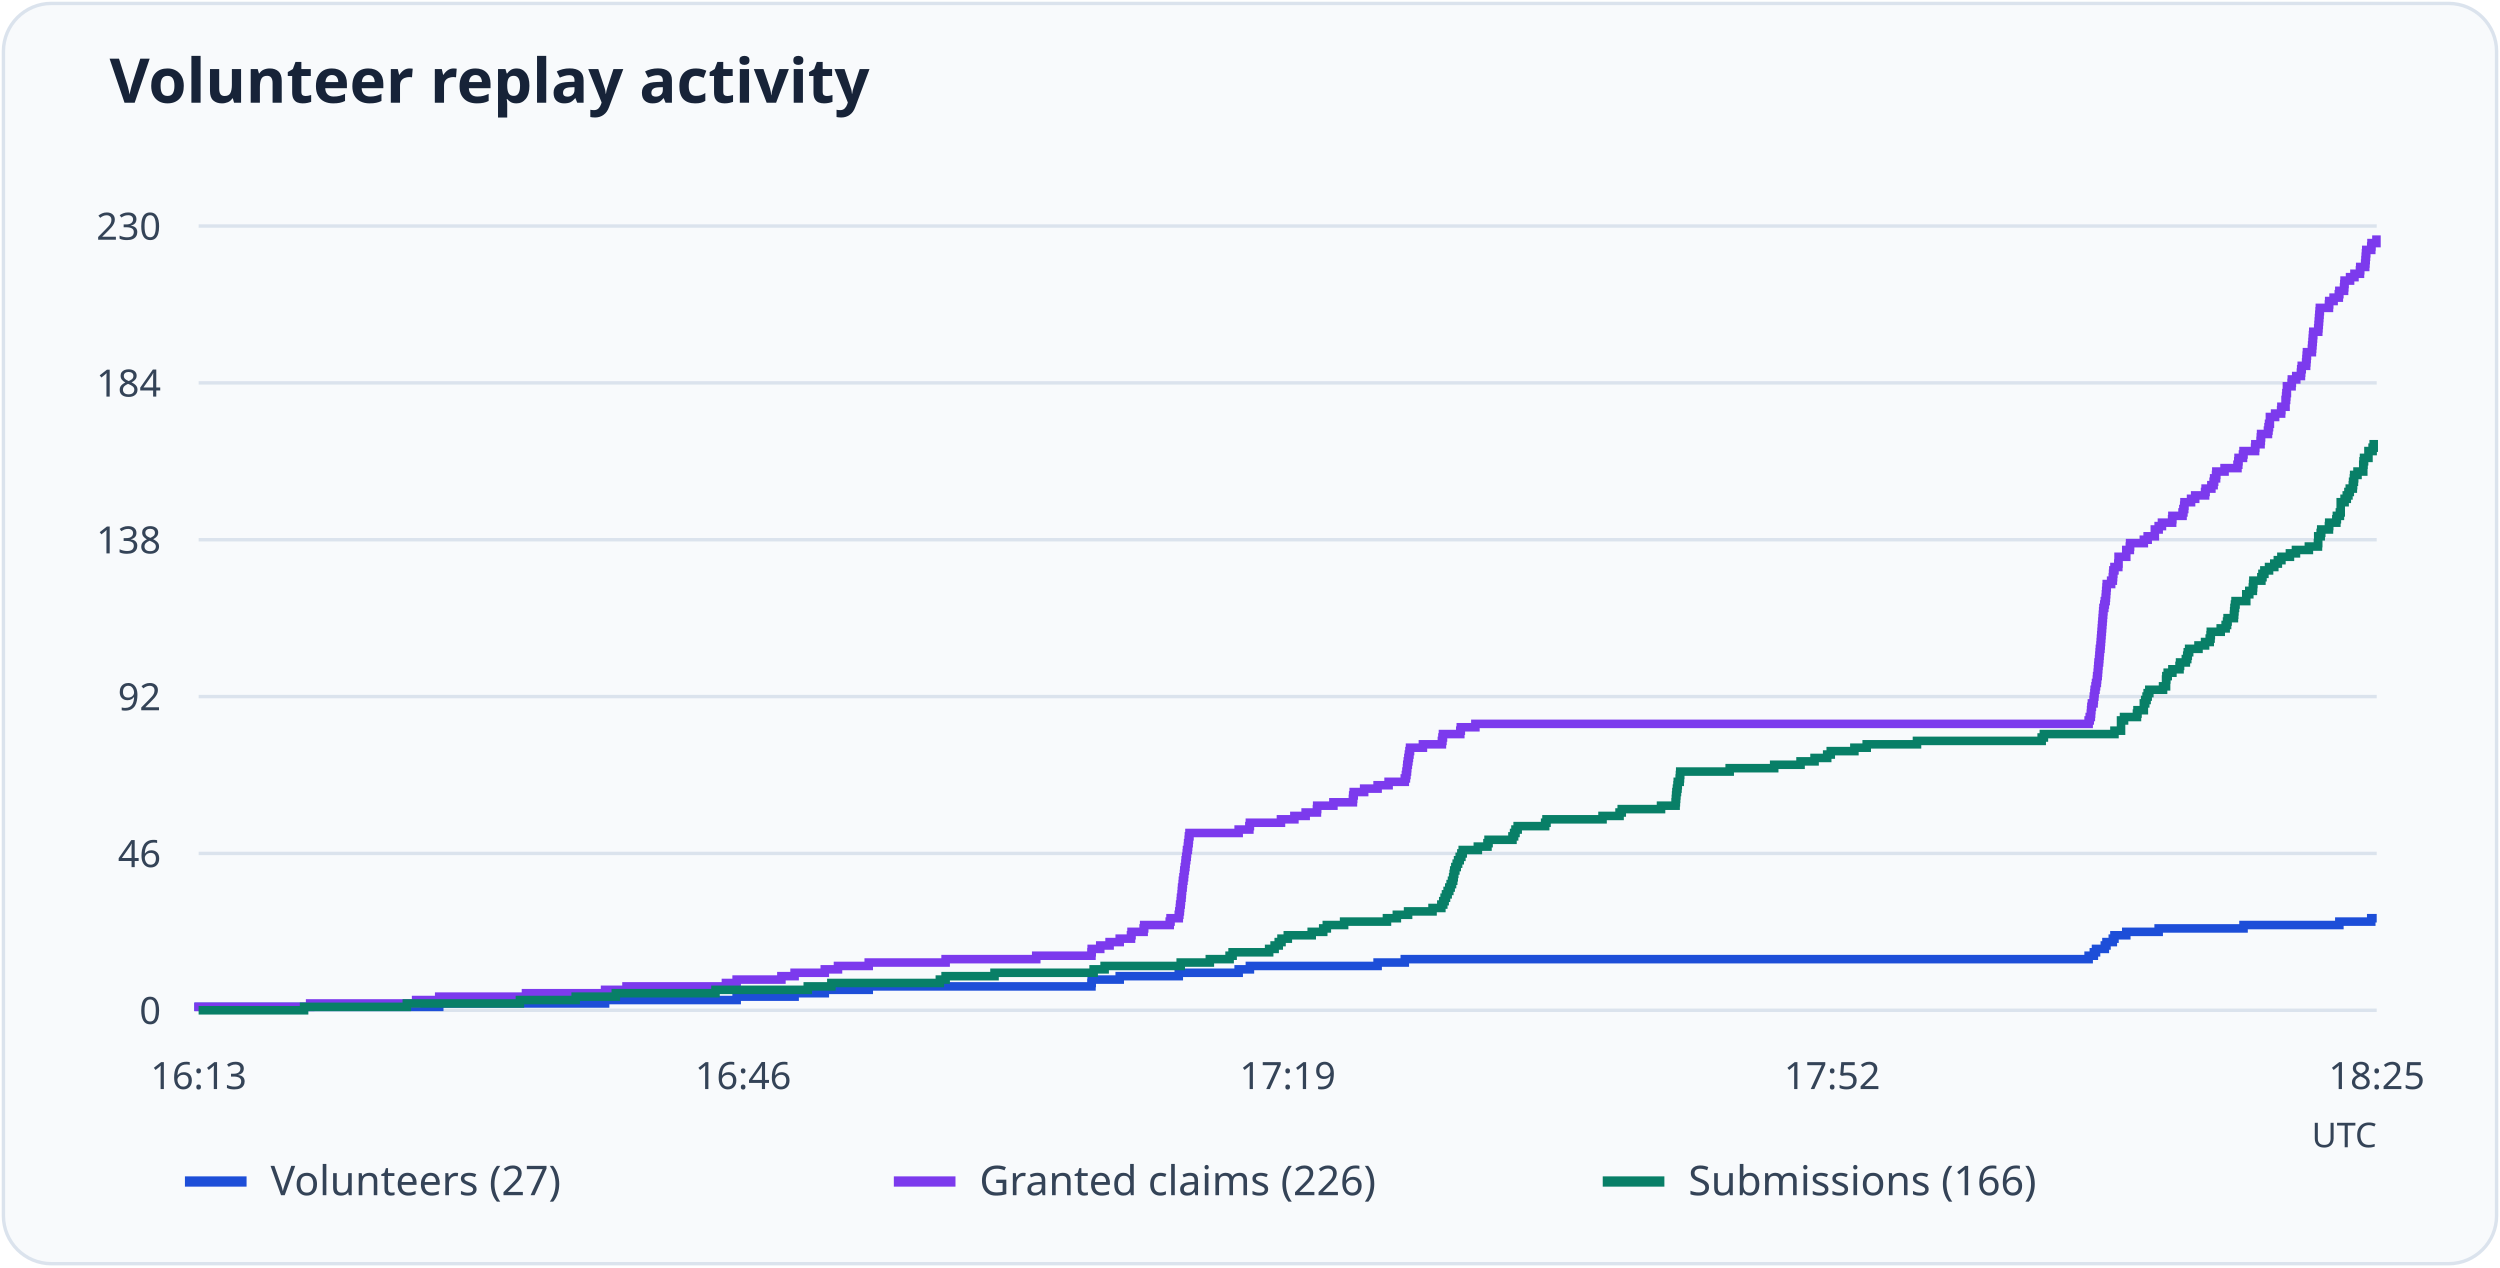
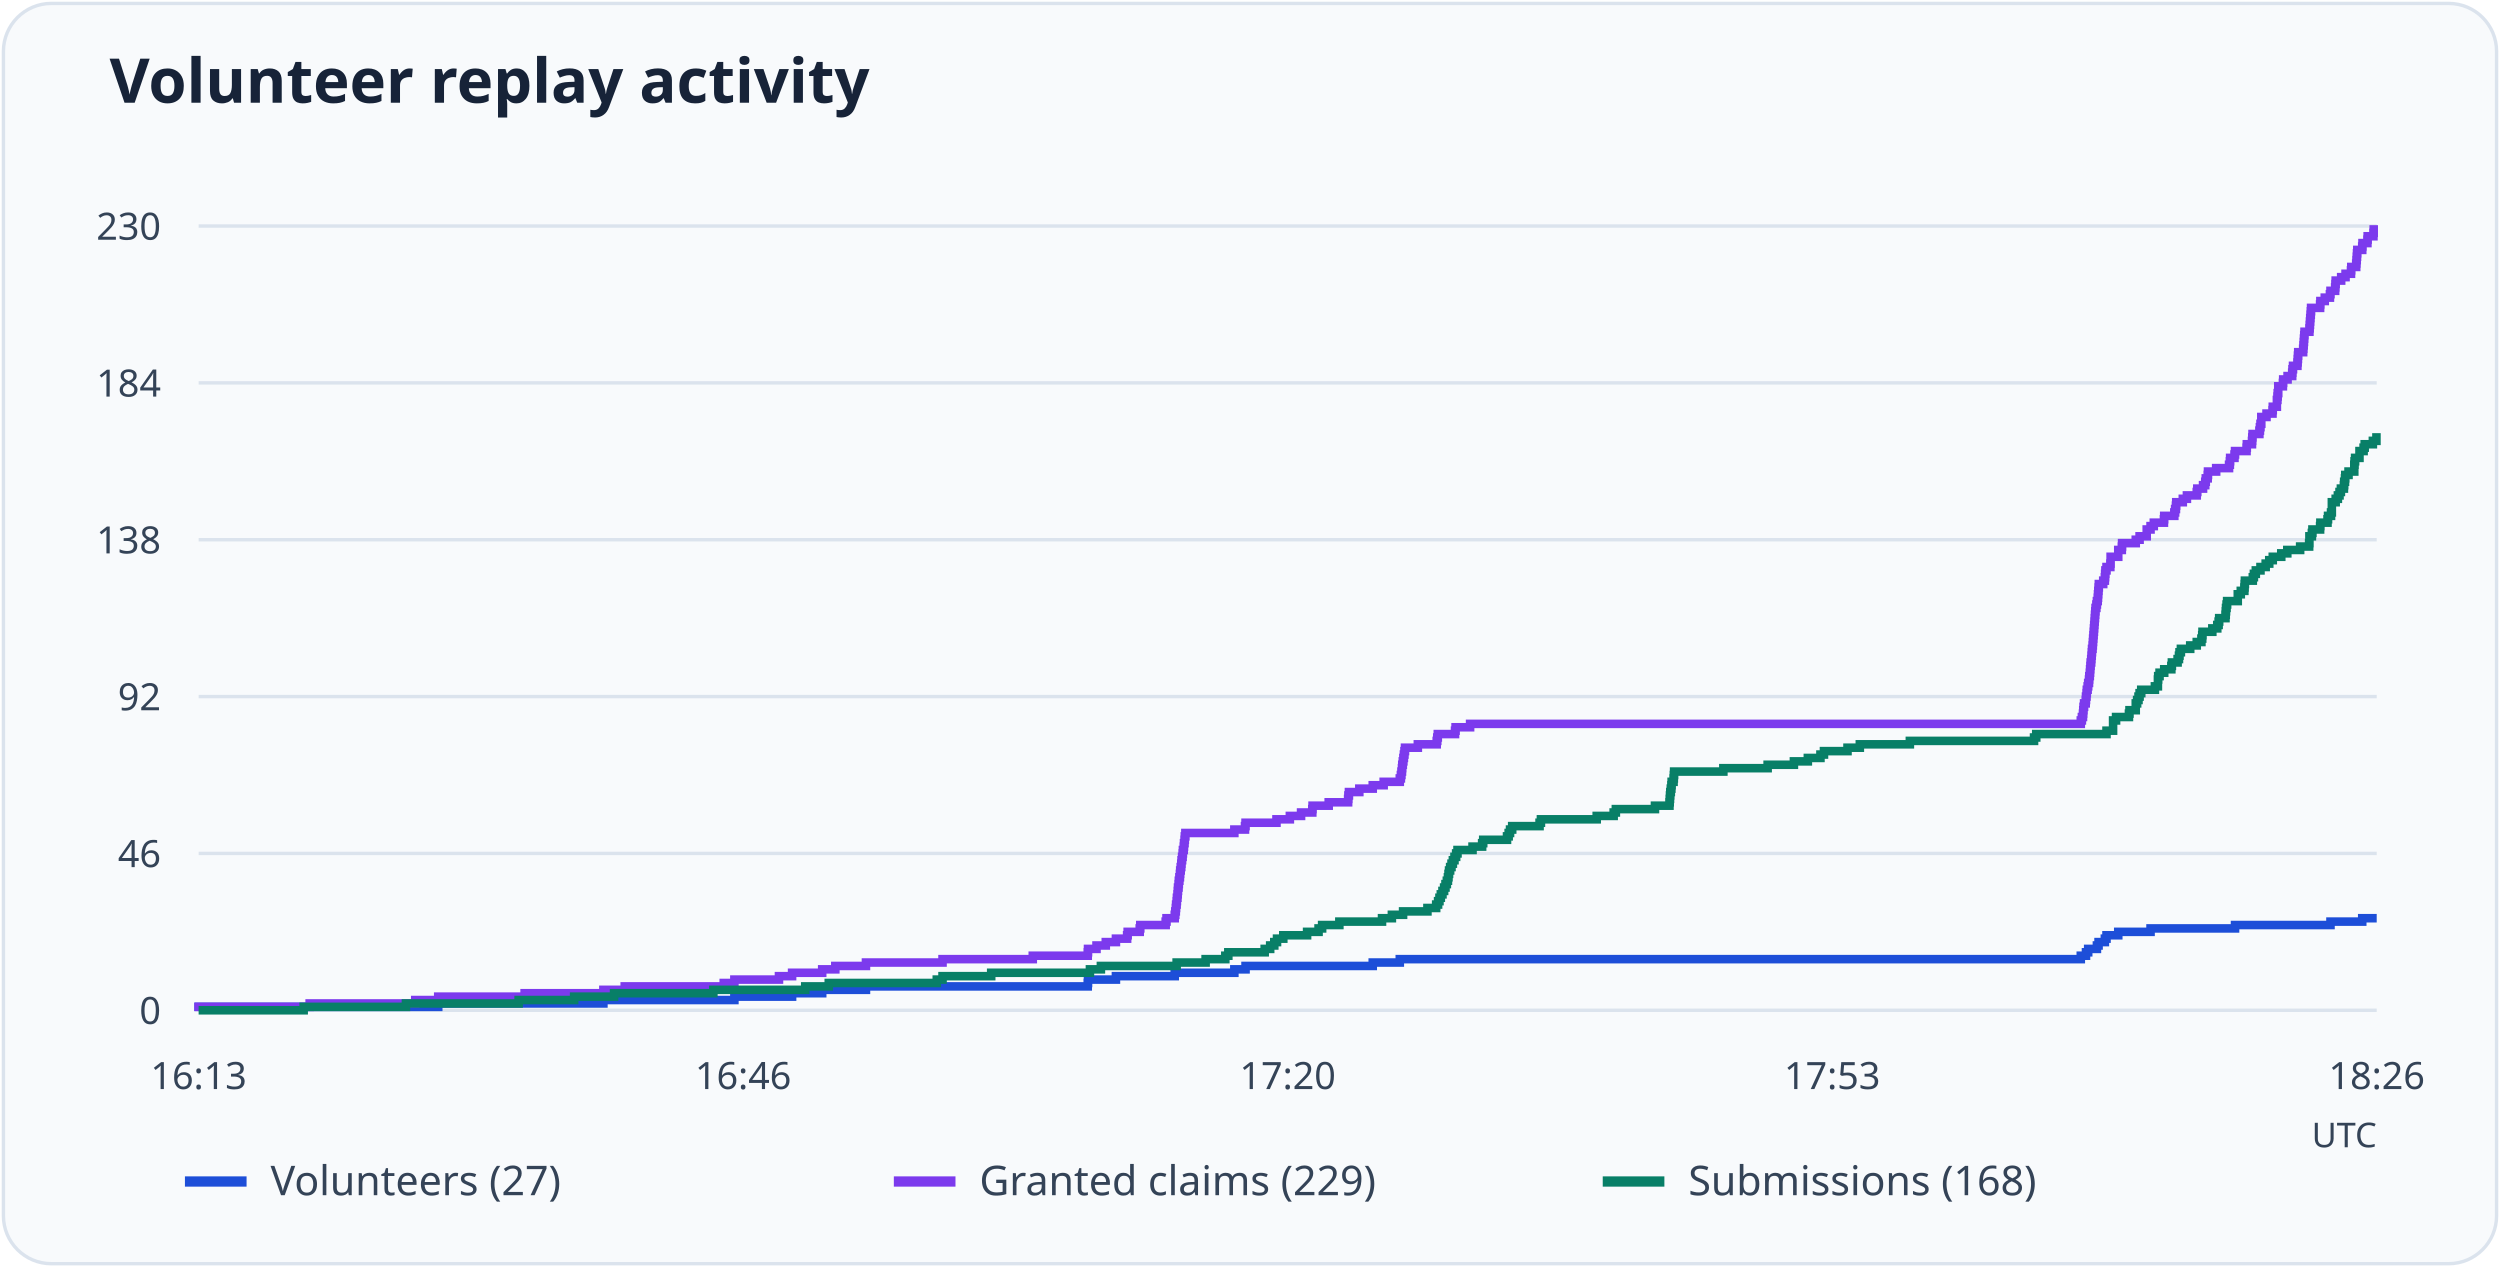
<svg xmlns="http://www.w3.org/2000/svg" viewBox="0 0 730 370" role="img" aria-labelledby="title desc">
  <rect x="1" y="1" width="728" height="368" rx="14" fill="#f8fafc" stroke="#dbe3ed" />
  <text x="32" y="30" font-family="system-ui, sans-serif" font-weight="600" font-size="18" fill="#172338">Volunteer replay activity</text>
  <path d="M58 295.0H694" stroke="#dbe3ed" />
  <text x="47" y="299.0" text-anchor="end" font-size="11" font-family="system-ui, sans-serif" fill="#344357">0</text>
  <path d="M58 249.2H694" stroke="#dbe3ed" />
  <text x="47" y="253.2" text-anchor="end" font-size="11" font-family="system-ui, sans-serif" fill="#344357">46</text>
  <path d="M58 203.4H694" stroke="#dbe3ed" />
  <text x="47" y="207.4" text-anchor="end" font-size="11" font-family="system-ui, sans-serif" fill="#344357">92</text>
  <path d="M58 157.6H694" stroke="#dbe3ed" />
  <text x="47" y="161.6" text-anchor="end" font-size="11" font-family="system-ui, sans-serif" fill="#344357">138</text>
  <path d="M58 111.8H694" stroke="#dbe3ed" />
  <text x="47" y="115.8" text-anchor="end" font-size="11" font-family="system-ui, sans-serif" fill="#344357">184</text>
  <path d="M58 66.0H694" stroke="#dbe3ed" />
  <text x="47" y="70.0" text-anchor="end" font-size="11" font-family="system-ui, sans-serif" fill="#344357">230</text>
  <text x="58.0" y="318" text-anchor="middle" font-size="11" font-family="system-ui, sans-serif" fill="#344357">16:13</text>
  <text x="217.0" y="318" text-anchor="middle" font-size="11" font-family="system-ui, sans-serif" fill="#344357">16:46</text>
-   <text x="376.0" y="318" text-anchor="middle" font-size="11" font-family="system-ui, sans-serif" fill="#344357">17:19</text>
-   <text x="535.0" y="318" text-anchor="middle" font-size="11" font-family="system-ui, sans-serif" fill="#344357">17:52</text>
-   <text x="694.0" y="318" text-anchor="middle" font-size="11" font-family="system-ui, sans-serif" fill="#344357">18:25</text>
-   <path d="M58 295H58.00V294.00H128.25V293.01H176.68V292.01H215.10V291.02H232.02V290.02H240.84V289.03H253.67V288.03H318.70V287.03H318.78V286.04H326.96V285.04H344.20V284.05H361.69V283.05H364.97V282.06H402.26V281.06H410.20V280.07H609.88V279.07H611.40V278.07H612.04V277.08H614.61V276.08H615.09V275.09H616.94V274.09H617.42V273.10H620.87V272.10H630.33V271.10H655.11V270.11H683.09V269.11H692.40V268.12H694" fill="none" stroke="#1d4ed8" stroke-width="2.5" />
+   <text x="376.0" y="318" text-anchor="middle" font-size="11" font-family="system-ui, sans-serif" fill="#344357">17:20</text>
+   <text x="535.0" y="318" text-anchor="middle" font-size="11" font-family="system-ui, sans-serif" fill="#344357">17:53</text>
+   <text x="694.0" y="318" text-anchor="middle" font-size="11" font-family="system-ui, sans-serif" fill="#344357">18:26</text>
+   <path d="M58 295H58.00V294.00H127.96V293.01H176.19V292.01H214.44V291.02H231.29V290.02H240.08V289.03H252.86V288.03H317.62V287.03H317.70V286.04H325.85V285.04H343.02V284.05H360.43V283.05H363.70V282.06H400.84V281.06H408.74V280.07H607.59V279.07H609.11V278.07H609.75V277.08H612.30V276.08H612.78V275.09H614.62V274.09H615.10V273.10H618.53V272.10H627.96V271.10H652.63V270.11H680.50V269.11H689.77V268.12H694" fill="none" stroke="#1d4ed8" stroke-width="2.5" />
  <path d="M54 345h18" stroke="#1d4ed8" stroke-width="3" />
  <text x="79" y="349" font-size="12" font-family="system-ui, sans-serif" fill="#344357">Volunteers (27)</text>
-   <path d="M58 295H58.00V294.00H90.56V293.01H121.51V292.01H128.25V291.02H153.59V290.02H176.68V289.03H182.94V288.03H211.97V287.03H215.10V286.04H228.17V285.04H232.02V284.05H240.84V283.05H244.69V282.06H253.67V281.06H276.12V280.07H302.58V279.07H318.70V278.07H318.78V277.08H321.27V276.08H324.00V275.09H326.96V274.09H330.25V273.10H330.41V272.10H333.94V271.10H334.10V270.11H341.56V269.11H341.80V268.12H344.20V267.12H344.36V266.13H344.52V265.13H344.60V264.13H344.77V263.14H344.85V262.14H345.01V261.15H345.09V260.15H345.17V259.16H345.33V258.16H345.41V257.17H345.57V256.17H345.73V255.17H345.81V254.18H345.97V253.18H346.13V252.19H346.21V251.19H346.37V250.20H346.53V249.20H346.61V248.20H346.85V247.21H346.93V246.21H347.09V245.22H347.17V244.22H347.33V243.23H361.69V242.23H364.81V241.23H364.97V240.24H374.04V239.24H377.96V238.25H381.25V237.25H384.54V236.26H384.62V235.26H389.35V234.27H395.05V233.27H395.13V232.27H395.29V231.28H398.33V230.28H402.26V229.29H405.47V228.29H410.20V227.30H410.52V226.30H410.68V225.30H410.84V224.31H410.92V223.31H411.08V222.32H411.24V221.32H411.40V220.33H411.56V219.33H411.73V218.33H415.49V217.34H421.03V216.34H421.19V215.35H421.35V214.35H426.40V213.36H426.56V212.36H430.81V211.37H609.88V210.37H610.20V209.37H610.52V208.38H610.60V207.38H610.68V206.39H610.84V205.39H611.32V204.40H611.40V203.40H611.56V202.40H611.64V201.41H611.88V200.41H612.04V199.42H612.28V198.42H612.36V197.43H612.53V196.43H612.61V195.43H612.69V194.44H612.77V193.44H612.93V192.45H613.01V191.45H613.09V190.46H613.17V189.46H613.33V188.47H613.41V187.47H613.49V186.47H613.57V185.48H613.65V184.48H613.73V183.49H613.81V182.49H613.89V181.50H613.97V180.50H614.05V179.50H614.13V178.51H614.21V177.51H614.45V176.52H614.61V175.52H614.85V174.53H614.93V173.53H615.01V172.53H615.09V171.54H615.17V170.54H616.45V169.55H616.94V168.55H617.02V167.56H617.10V166.56H617.42V165.57H618.54V164.57H618.62V163.57H618.62V162.58H620.87V161.58H620.87V160.59H621.91V159.59H621.99V158.60H626.00V157.60H627.12V156.60H629.21V155.61H629.21V154.61H630.33V153.62H631.29V152.62H634.26V151.63H634.34V150.63H637.30V149.63H637.55V148.64H637.79V147.64H637.87V146.65H639.79V145.65H640.99V144.66H643.88V143.66H644.04V142.67H645.72V141.67H646.37V140.67H646.53V139.68H647.09V138.68H647.17V137.69H649.57V136.69H653.34V135.70H653.58V134.70H653.66V133.70H654.95V132.71H655.11V131.71H658.48V130.72H658.56V129.72H660.08V128.73H660.16V127.73H660.24V126.73H662.24V125.74H662.40V124.74H662.56V123.75H662.81V122.75H662.81V121.76H664.33V120.76H666.09V119.77H666.17V118.77H667.38V117.77H667.38V116.78H667.54V115.78H667.62V114.79H667.78V113.79H667.78V112.80H669.14V111.80H669.22V110.80H670.50V109.81H671.87V108.81H671.95V107.82H672.11V106.82H673.39V105.83H673.47V104.83H673.55V103.83H673.63V102.84H675.07V101.84H675.15V100.85H675.24V99.85H675.32V98.86H675.40V97.86H675.48V96.87H676.92V95.87H677.00V94.87H677.08V93.88H677.16V92.88H677.24V91.89H677.32V90.89H677.40V89.90H680.05V88.90H680.13V87.90H681.41V86.91H682.93V85.91H683.09V84.92H684.46V83.92H684.54V82.93H684.62V81.93H686.22V80.93H687.50V79.94H689.11V78.94H689.19V77.95H690.63V76.95H690.71V75.96H690.79V74.96H690.87V73.97H690.95V72.97H692.40V71.97H692.48V70.98H693.92V69.98H694" fill="none" stroke="#7c3aed" stroke-width="2.5" />
+   <path d="M58 295H58.00V294.00H90.42V293.01H121.25V292.01H127.96V291.02H153.19V290.02H176.19V289.03H182.42V288.03H211.33V287.03H214.44V286.04H227.46V285.04H231.29V284.05H240.08V283.05H243.91V282.06H252.86V281.06H275.22V280.07H301.57V279.07H317.62V278.07H317.70V277.08H320.18V276.08H322.89V275.09H325.85V274.09H329.12V273.10H329.28V272.10H332.80V271.10H332.96V270.11H340.38V269.11H340.62V268.12H343.02V267.12H343.18V266.13H343.34V265.13H343.42V264.13H343.58V263.14H343.66V262.14H343.82V261.15H343.90V260.15H343.98V259.16H344.14V258.16H344.22V257.17H344.38V256.17H344.54V255.17H344.62V254.18H344.77V253.18H344.93V252.19H345.01V251.19H345.17V250.20H345.33V249.20H345.41V248.20H345.65V247.21H345.73V246.21H345.89V245.22H345.97V244.22H346.13V243.23H360.43V242.23H363.54V241.23H363.70V240.24H372.73V239.24H376.64V238.25H379.91V237.25H383.19V236.26H383.27V235.26H387.98V234.27H393.65V233.27H393.73V232.27H393.89V231.28H396.92V230.28H400.84V229.29H404.03V228.29H408.74V227.30H409.06V226.30H409.22V225.30H409.38V224.31H409.46V223.31H409.62V222.32H409.78V221.32H409.94V220.33H410.10V219.33H410.26V218.33H414.01V217.34H419.52V216.34H419.68V215.35H419.84V214.35H424.87V213.36H425.03V212.36H429.27V211.37H607.59V210.37H607.91V209.37H608.23V208.38H608.31V207.38H608.39V206.39H608.55V205.39H609.03V204.40H609.11V203.40H609.27V202.40H609.35V201.41H609.59V200.41H609.75V199.42H609.99V198.42H610.07V197.43H610.23V196.43H610.31V195.43H610.39V194.44H610.47V193.44H610.63V192.45H610.71V191.45H610.79V190.46H610.87V189.46H611.03V188.47H611.11V187.47H611.19V186.47H611.27V185.48H611.35V184.48H611.43V183.49H611.51V182.49H611.59V181.50H611.66V180.50H611.74V179.50H611.82V178.51H611.90V177.51H612.14V176.52H612.30V175.52H612.54V174.53H612.62V173.53H612.70V172.53H612.78V171.54H612.86V170.54H614.14V169.55H614.62V168.55H614.70V167.56H614.78V166.56H615.10V165.57H616.22V164.57H616.30V163.57H616.30V162.58H618.53V161.58H618.53V160.59H619.57V159.59H619.65V158.60H623.64V157.60H624.76V156.60H626.84V155.61H626.84V154.61H627.96V153.62H628.91V152.62H631.87V151.63H631.95V150.63H634.90V149.63H635.14V148.64H635.38V147.64H635.46V146.65H637.38V145.65H638.58V144.66H641.45V143.66H641.61V142.67H643.29V141.67H643.93V140.67H644.09V139.68H644.65V138.68H644.73V137.69H647.12V136.69H650.88V135.70H651.12V134.70H651.20V133.70H652.47V132.71H652.63V131.71H655.99V130.72H656.07V129.72H657.58V128.73H657.66V127.73H657.74V126.73H659.74V125.74H659.90V124.74H660.06V123.75H660.30V122.75H660.30V121.76H661.82V120.76H663.57V119.77H663.65V118.77H664.85V117.77H664.85V116.78H665.01V115.78H665.09V114.79H665.25V113.79H665.25V112.80H666.61V111.80H666.69V110.80H667.97V109.81H669.32V108.81H669.40V107.82H669.56V106.82H670.84V105.83H670.92V104.83H671.00V103.83H671.08V102.84H672.52V101.84H672.60V100.85H672.68V99.85H672.76V98.86H672.84V97.86H672.92V96.87H674.35V95.87H674.43V94.87H674.51V93.88H674.59V92.88H674.67V91.89H674.75V90.89H674.83V89.90H677.47V88.90H677.55V87.90H678.83V86.91H680.34V85.91H680.50V84.92H681.86V83.92H681.94V82.93H682.02V81.93H683.62V80.93H684.90V79.94H686.49V78.94H686.57V77.95H688.01V76.95H688.09V75.96H688.17V74.96H688.25V73.97H688.33V72.97H689.77V71.97H689.85V70.98H691.28V69.98H691.36V68.99H693.04V67.99H693.12V67.00H694" fill="none" stroke="#7c3aed" stroke-width="2.5" />
  <path d="M261 345h18" stroke="#7c3aed" stroke-width="3" />
-   <text x="286" y="349" font-size="12" font-family="system-ui, sans-serif" fill="#344357">Granted claims (226)</text>
-   <path d="M58 295H88.79V294.00H118.79V293.01H151.82V292.01H168.10V291.02H179.81V290.02H208.92V289.03H235.87V288.03H242.76V287.03H274.44V286.04H276.12V285.04H290.40V284.05H319.34V283.05H322.55V282.06H344.77V281.06H353.27V280.07H359.04V279.07H359.92V278.07H370.59V277.08H372.19V276.08H373.39V275.09H374.20V274.09H376.04V273.10H383.02V272.10H386.38V271.10H387.43V270.11H392.48V269.11H404.99V268.12H407.88V267.12H411.16V266.13H418.30V265.13H420.87V264.13H421.43V263.14H421.83V262.14H422.23V261.15H422.71V260.15H423.19V259.16H423.59V258.16H423.99V257.17H424.32V256.17H424.48V255.17H424.64V254.18H424.96V253.18H425.36V252.19H425.76V251.19H426.24V250.20H426.72V249.20H427.12V248.20H431.53V247.21H434.34V246.21H434.66V245.22H441.64V244.22H442.12V243.23H442.52V242.23H443.16V241.23H451.18V240.24H451.58V239.24H467.94V238.25H472.91V237.25H473.55V236.26H485.02V235.26H489.27V234.27H489.35V233.27H489.43V232.27H489.51V231.28H489.67V230.28H489.83V229.29H489.91V228.29H490.47V227.30H490.55V226.30H490.63V225.30H505.07V224.31H518.06V223.31H525.76V222.32H529.85V221.32H533.54V220.33H534.58V219.33H541.48V218.33H545.08V217.34H559.76V216.34H596.17V215.35H596.81V214.35H617.42V213.36H619.34V212.36H619.34V211.37H619.34V210.37H620.22V209.37H623.99V208.38H624.15V207.38H626.00V206.39H626.00V205.39H626.40V204.40H626.80V203.40H627.12V202.40H627.60V201.41H631.61V200.41H632.49V199.42H632.49V198.42H632.57V197.43H632.97V196.43H634.34V195.43H636.42V194.44H636.58V193.44H638.27V192.45H638.67V191.45H638.83V190.46H639.23V189.46H641.96V188.47H643.88V187.47H645.24V186.47H645.48V185.48H645.56V184.48H648.45V183.49H649.89V182.49H650.30V181.50H650.46V180.50H652.30V179.50H652.38V178.51H652.46V177.51H652.62V176.52H652.78V175.52H655.91V174.53H655.91V173.53H656.79V172.53H657.83V171.54H657.91V170.54H657.99V169.55H660.32V168.55H660.64V167.56H661.20V166.56H662.56V165.57H664.09V164.57H665.13V163.57H666.17V162.58H668.66V161.58H670.42V160.59H674.19V159.59H676.84V158.60H676.92V157.60H676.92V156.60H677.64V155.61H677.80V154.61H680.05V153.62H680.13V152.62H682.21V151.63H682.37V150.63H683.25V149.63H683.49V148.64H683.49V147.64H683.49V146.65H684.62V145.65H685.26V144.66H685.74V143.66H686.14V142.67H687.02V141.67H687.10V140.67H687.34V139.68H687.42V138.68H688.39V137.69H690.07V136.69H690.07V135.70H690.15V134.70H690.31V133.70H691.59V132.71H691.59V131.71H692.80V130.72H693.12V129.72H694" fill="none" stroke="#087f67" stroke-width="2.5" />
+   <text x="286" y="349" font-size="12" font-family="system-ui, sans-serif" fill="#344357">Granted claims (229)</text>
+   <path d="M58 295H88.67V294.00H118.53V293.01H151.44V292.01H167.65V291.02H179.31V290.02H208.30V289.03H235.13V288.03H242.00V287.03H273.54V286.04H275.22V285.04H289.43V284.05H318.26V283.05H321.46V282.06H343.58V281.06H352.04V280.07H357.79V279.07H358.67V278.07H369.29V277.08H370.89V276.08H372.09V275.09H372.89V274.09H374.72V273.10H381.67V272.10H385.02V271.10H386.06V270.11H391.09V269.11H403.55V268.12H406.43V267.12H409.70V266.13H416.81V265.13H419.36V264.13H419.92V263.14H420.32V262.14H420.72V261.15H421.20V260.15H421.68V259.16H422.08V258.16H422.48V257.17H422.80V256.17H422.96V255.17H423.12V254.18H423.44V253.18H423.84V252.19H424.24V251.19H424.71V250.20H425.19V249.20H425.59V248.20H429.98V247.21H432.78V246.21H433.10V245.22H440.05V244.22H440.53V243.23H440.93V242.23H441.56V241.23H449.55V240.24H449.95V239.24H466.24V238.25H471.19V237.25H471.83V236.26H483.25V235.26H487.48V234.27H487.56V233.27H487.64V232.27H487.72V231.28H487.88V230.28H488.04V229.29H488.12V228.29H488.68V227.30H488.76V226.30H488.84V225.30H503.22V224.31H516.15V223.31H523.82V222.32H527.89V221.32H531.57V220.33H532.60V219.33H539.47V218.33H543.07V217.34H557.68V216.34H593.94V215.35H594.58V214.35H615.10V213.36H617.02V212.36H617.02V211.37H617.02V210.37H617.89V209.37H621.65V208.38H621.81V207.38H623.64V206.39H623.64V205.39H624.04V204.40H624.44V203.40H624.76V202.40H625.24V201.41H629.23V200.41H630.11V199.42H630.11V198.42H630.19V197.43H630.59V196.43H631.95V195.43H634.03V194.44H634.19V193.44H635.86V192.45H636.26V191.45H636.42V190.46H636.82V189.46H639.54V188.47H641.45V187.47H642.81V186.47H643.05V185.48H643.13V184.48H646.00V183.49H647.44V182.49H647.84V181.50H648.00V180.50H649.84V179.50H649.92V178.51H650.00V177.51H650.16V176.52H650.32V175.52H653.43V174.53H653.43V173.53H654.31V172.53H655.35V171.54H655.43V170.54H655.51V169.55H657.82V168.55H658.14V167.56H658.70V166.56H660.06V165.57H661.58V164.57H662.62V163.57H663.65V162.58H666.13V161.58H667.89V160.59H671.64V159.59H674.27V158.60H674.35V157.60H674.35V156.60H675.07V155.61H675.23V154.61H677.47V153.62H677.55V152.62H679.63V151.63H679.79V150.63H680.66V149.63H680.90V148.64H680.90V147.64H680.90V146.65H682.02V145.65H682.66V144.66H683.14V143.66H683.54V142.67H684.42V141.67H684.50V140.67H684.74V139.68H684.82V138.68H685.77V137.69H687.45V136.69H687.45V135.70H687.53V134.70H687.69V133.70H688.97V132.71H688.97V131.71H690.17V130.72H690.49V129.72H692.88V128.73H693.92V127.73H694" fill="none" stroke="#087f67" stroke-width="2.5" />
  <path d="M468 345h18" stroke="#087f67" stroke-width="3" />
-   <text x="493" y="349" font-size="12" font-family="system-ui, sans-serif" fill="#344357">Submissions (166)</text>
+   <text x="493" y="349" font-size="12" font-family="system-ui, sans-serif" fill="#344357">Submissions (168)</text>
  <text x="694" y="335" text-anchor="end" font-size="10" font-family="system-ui, sans-serif" fill="#344357">UTC</text>
</svg>
